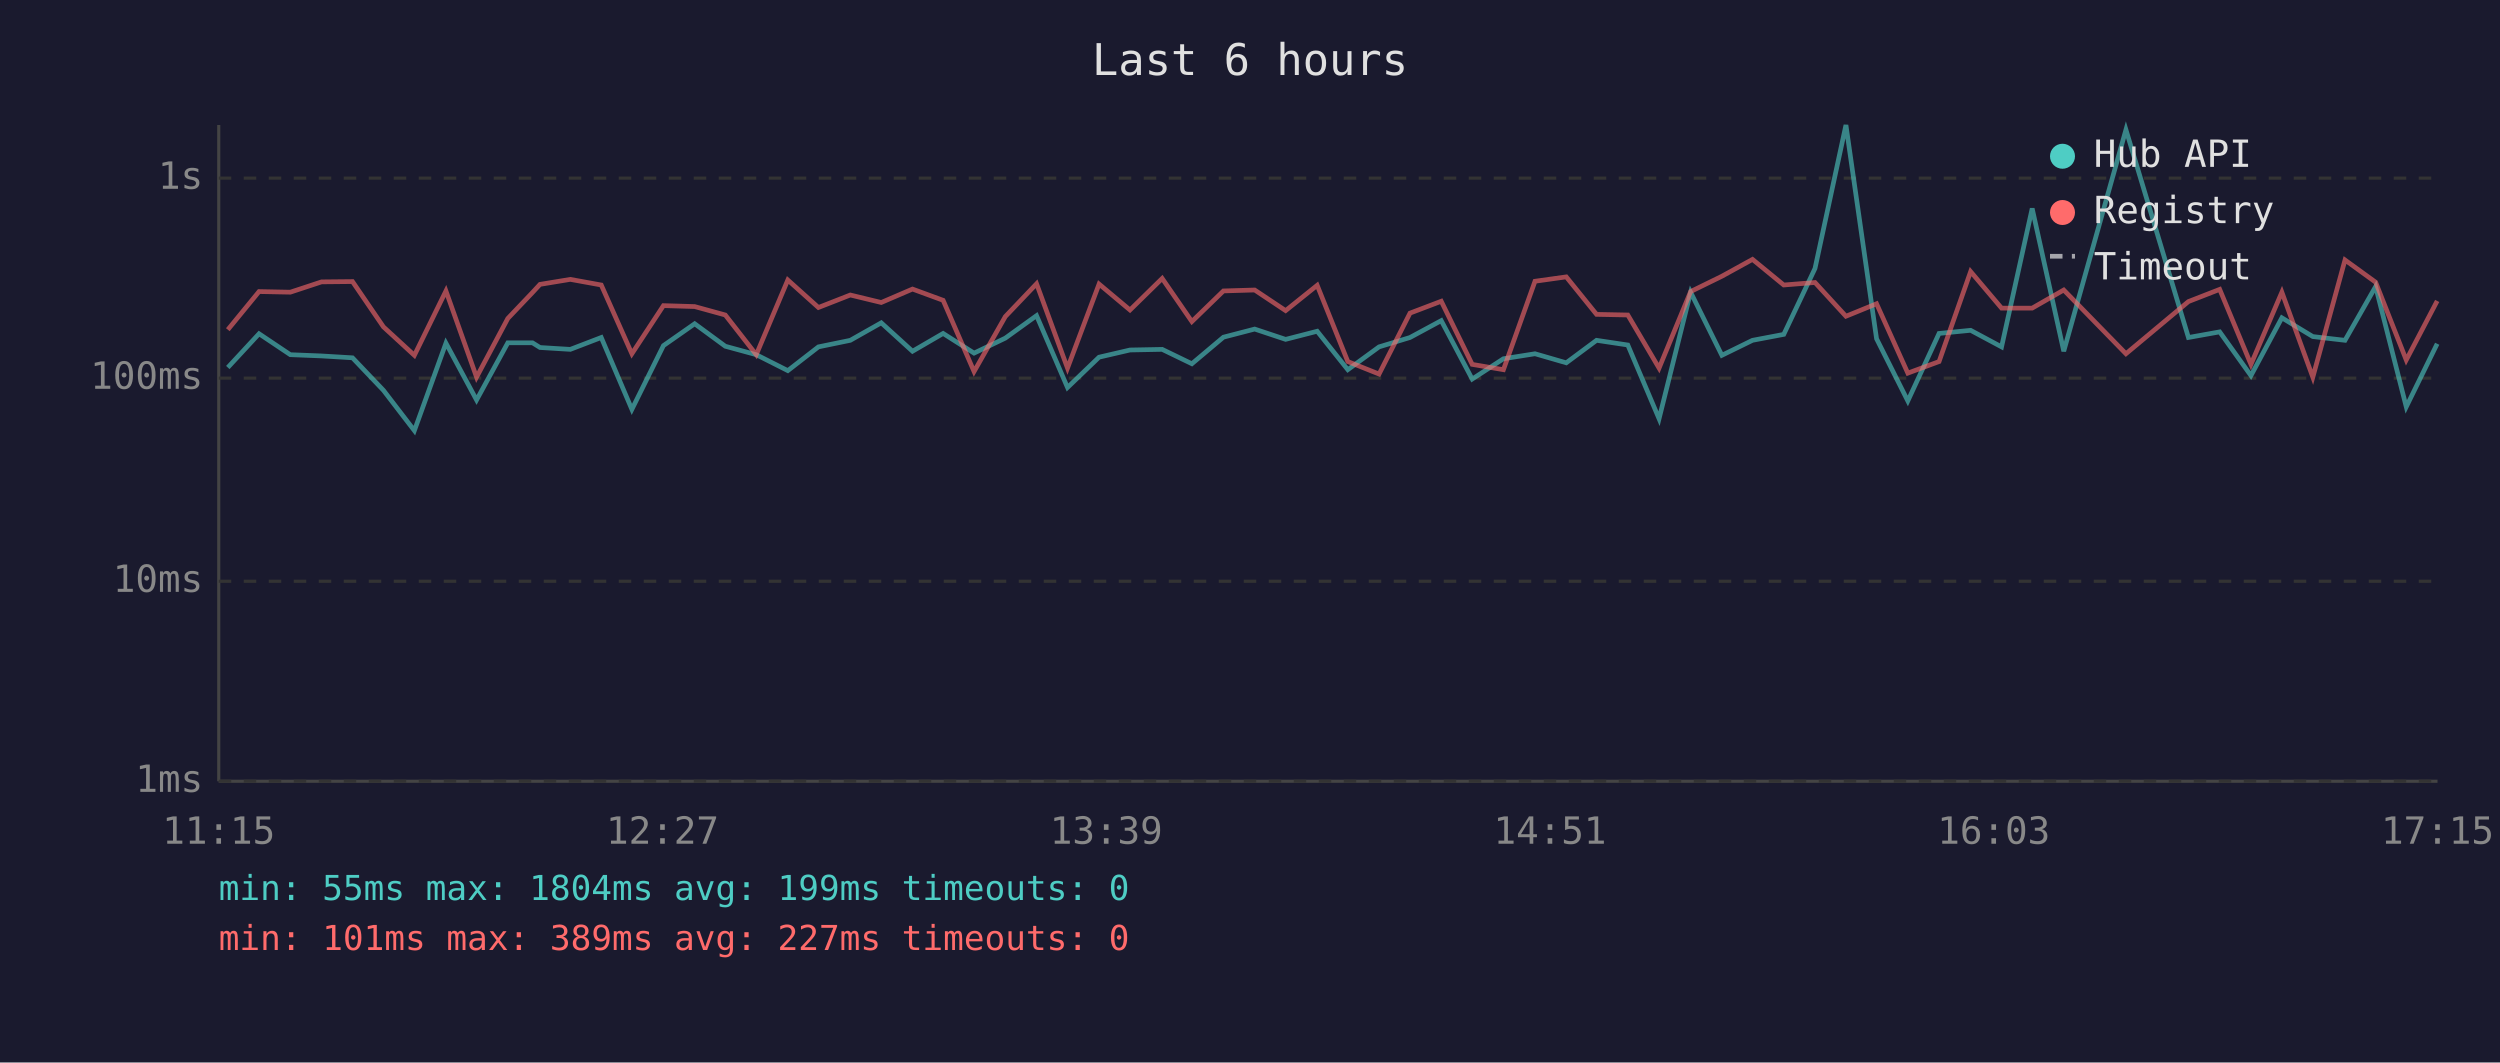
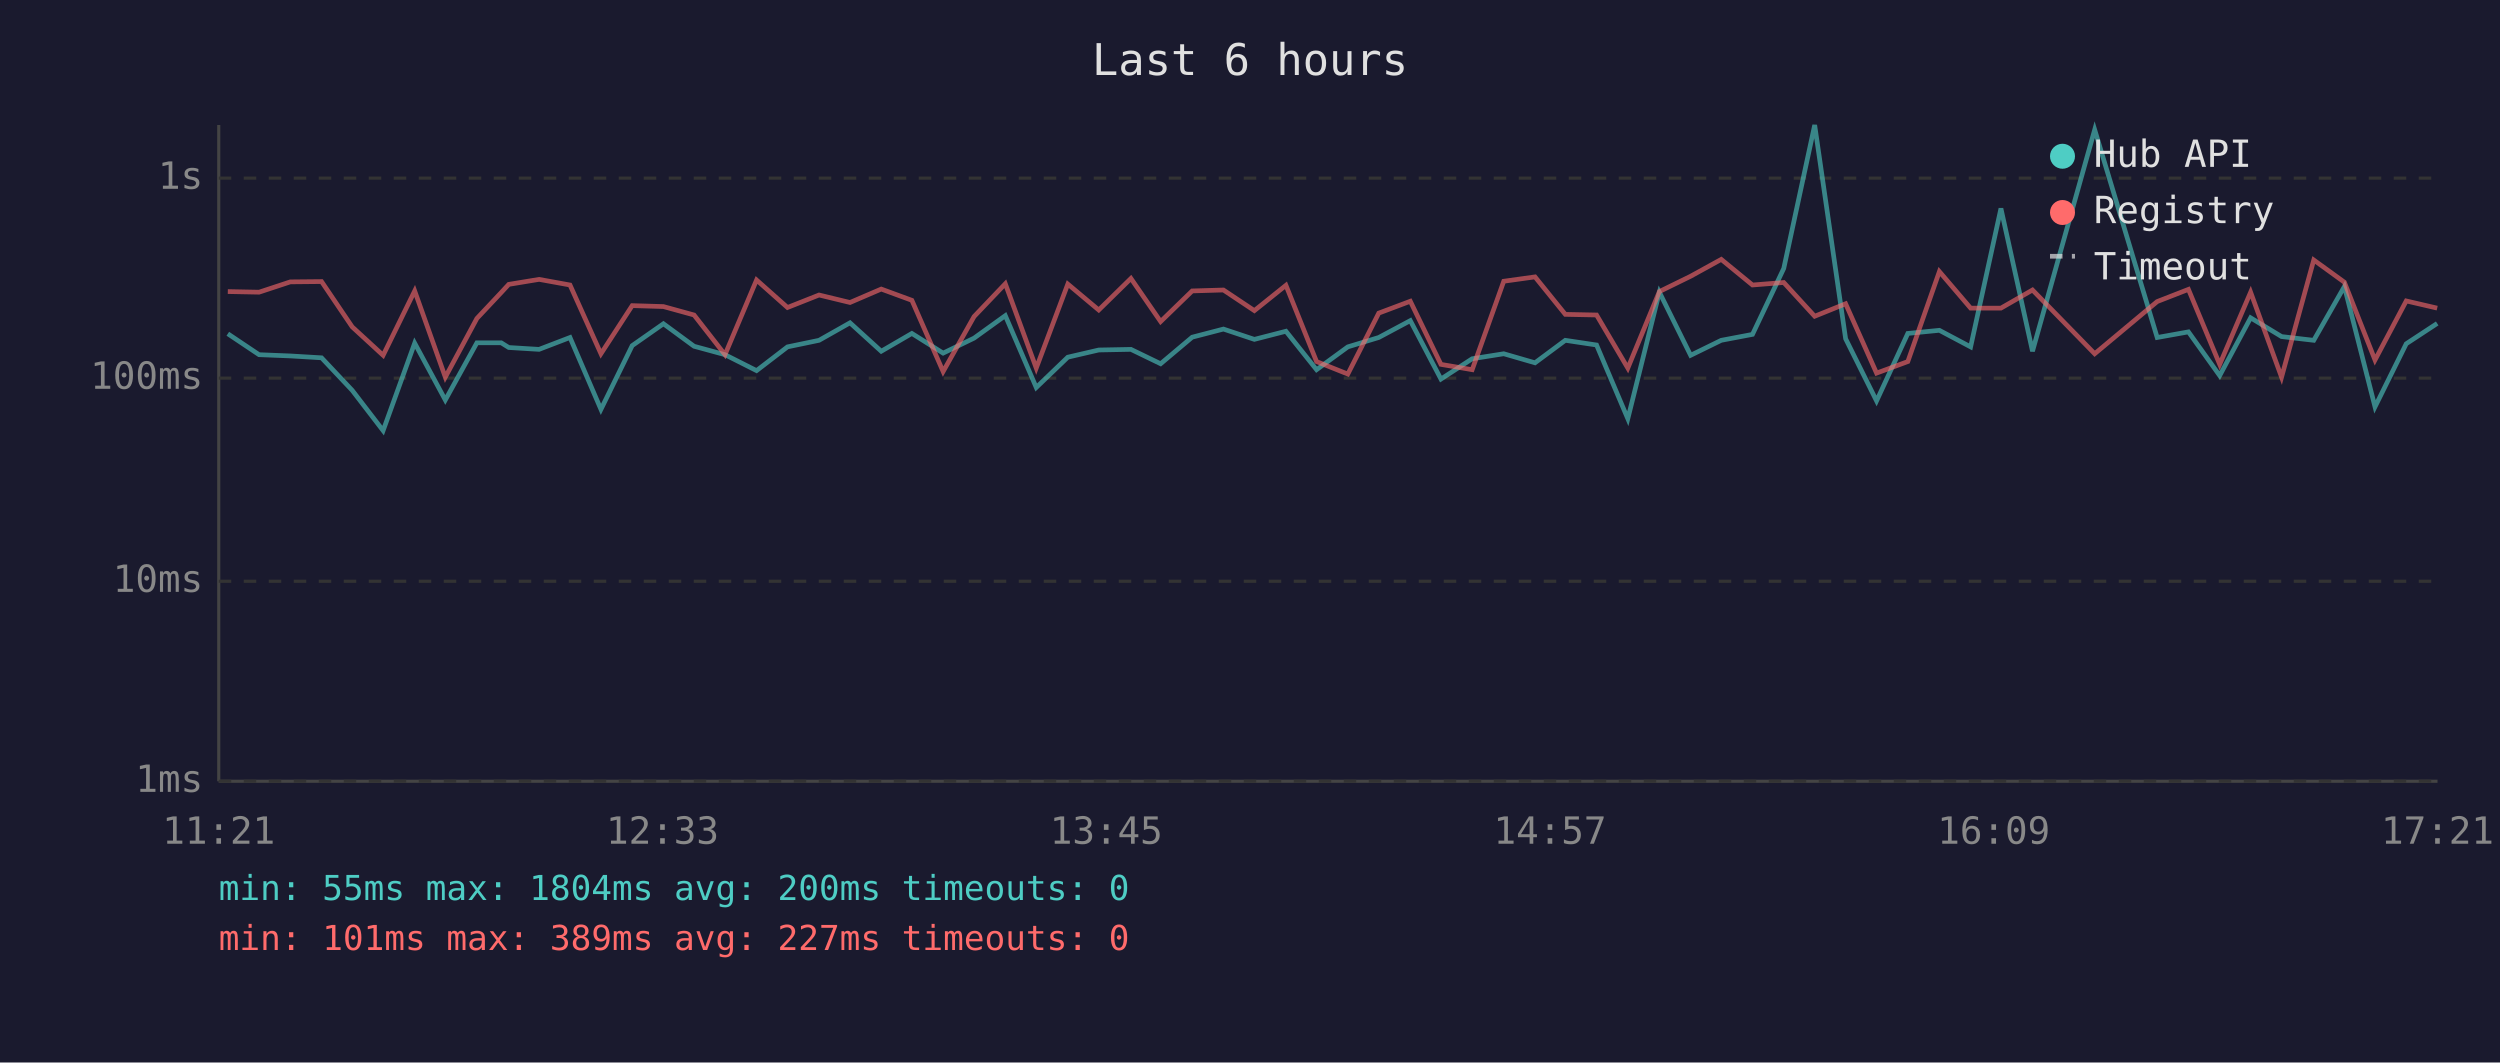
<svg xmlns="http://www.w3.org/2000/svg" viewBox="0 0 800 340" font-family="monospace" font-size="12">
  <rect width="800" height="340" fill="#1a1a2e" />
  <text x="400" y="24" fill="#e0e0e0" font-size="14" text-anchor="middle">Last 6 hours</text>
  <line x1="70" y1="40" x2="70" y2="250" stroke="#444" stroke-width="1" />
  <line x1="70" y1="250" x2="780" y2="250" stroke="#444" stroke-width="1" />
  <line x1="70" y1="250" x2="780" y2="250" stroke="#333" stroke-width="1" stroke-dasharray="4" />
  <text x="65" y="250" fill="#888" text-anchor="end" dominant-baseline="middle">1ms</text>
  <line x1="70" y1="186" x2="780" y2="186" stroke="#333" stroke-width="1" stroke-dasharray="4" />
  <text x="65" y="186" fill="#888" text-anchor="end" dominant-baseline="middle">10ms</text>
  <line x1="70" y1="121" x2="780" y2="121" stroke="#333" stroke-width="1" stroke-dasharray="4" />
  <text x="65" y="121" fill="#888" text-anchor="end" dominant-baseline="middle">100ms</text>
  <line x1="70" y1="57" x2="780" y2="57" stroke="#333" stroke-width="1" stroke-dasharray="4" />
  <text x="65" y="57" fill="#888" text-anchor="end" dominant-baseline="middle">1s</text>
-   <text x="70" y="270" fill="#888" text-anchor="middle">11:15</text>
-   <text x="212" y="270" fill="#888" text-anchor="middle">12:27</text>
-   <text x="354" y="270" fill="#888" text-anchor="middle">13:39</text>
-   <text x="496" y="270" fill="#888" text-anchor="middle">14:51</text>
-   <text x="638" y="270" fill="#888" text-anchor="middle">16:03</text>
-   <text x="780" y="270" fill="#888" text-anchor="middle">17:15</text>
-   <polyline points="72.9,117.6 82.9,106.8 92.9,113.5 102.9,113.9 112.8,114.5 122.7,124.9 132.6,137.8 142.7,109.8 152.5,128.0 162.5,109.7 170.4,109.7 172.8,111.2 182.5,111.8 192.4,108.0 202.2,131.0 212.3,110.6 222.3,103.6 232.1,110.8 242.0,113.5 252.1,118.6 261.9,111.0 272.1,108.9 282.0,103.3 292.0,112.4 301.8,106.7 311.7,113.0 321.7,108.2 331.7,101.0 341.6,124.0 351.7,114.3 361.6,112.0 371.9,111.8 381.4,116.4 391.5,107.9 401.5,105.3 411.4,108.6 421.5,106.0 431.3,118.3 441.3,111.0 451.2,108.0 461.2,102.6 471.1,121.3 481.1,114.8 491.2,113.2 501.2,116.1 510.9,108.9 520.9,110.4 530.9,134.0 541.0,93.5 551.0,113.7 560.8,108.9 570.8,107.0 580.8,85.9 590.7,40.0 600.5,108.4 610.5,128.3 620.5,106.7 630.6,105.7 640.5,111.0 650.3,66.7 660.4,112.4 680.3,41.5 700.3,108.0 710.3,106.2 720.3,120.2 730.2,101.7 740.1,107.7 750.4,108.9 760.2,91.7 770.0,130.2 779.9,110.0" fill="none" stroke="#4ecdc4" stroke-width="1.5" opacity="0.6" />
-   <polyline points="72.9,105.5 82.9,93.3 92.9,93.5 102.9,90.2 112.8,90.1 122.7,104.6 132.6,113.7 142.7,93.1 152.5,120.7 162.5,101.9 170.4,93.6 172.8,91.0 182.5,89.4 192.4,91.2 202.2,113.2 212.3,97.8 222.3,98.1 232.1,100.8 242.0,113.5 252.1,89.6 261.9,98.4 272.1,94.4 282.0,96.8 292.0,92.5 301.8,96.1 311.7,118.9 321.7,101.3 331.7,90.8 341.6,117.8 351.7,90.9 361.6,99.2 371.9,89.1 381.4,102.9 391.5,93.1 401.5,92.8 411.4,99.4 421.5,91.3 431.3,115.7 441.3,119.7 451.2,100.2 461.2,96.4 471.1,116.6 481.1,118.3 491.2,90.0 501.2,88.6 510.9,100.6 520.9,100.8 530.9,117.8 541.0,93.3 551.0,88.4 560.8,83.0 570.8,91.2 580.8,90.4 590.7,101.2 600.5,97.2 610.5,119.4 620.5,115.7 630.6,86.9 640.5,98.6 650.3,98.6 660.4,92.8 680.3,113.2 700.3,96.5 710.3,92.6 720.3,116.6 730.2,93.5 740.1,120.7 750.4,83.2 760.2,90.3 770.0,115.2 779.9,96.3" fill="none" stroke="#ff6b6b" stroke-width="1.5" opacity="0.6" />
+   <text x="70" y="270" fill="#888" text-anchor="middle">11:21</text>
+   <text x="212" y="270" fill="#888" text-anchor="middle">12:33</text>
+   <text x="354" y="270" fill="#888" text-anchor="middle">13:45</text>
+   <text x="496" y="270" fill="#888" text-anchor="middle">14:57</text>
+   <text x="638" y="270" fill="#888" text-anchor="middle">16:09</text>
+   <text x="780" y="270" fill="#888" text-anchor="middle">17:21</text>
+   <polyline points="72.9,106.8 82.9,113.5 92.9,113.9 102.9,114.5 112.7,124.9 122.6,137.8 132.7,109.8 142.5,128.0 152.6,109.7 160.4,109.7 162.8,111.2 172.5,111.8 182.4,108.0 192.3,131.0 202.3,110.6 212.3,103.6 222.1,110.8 232.0,113.5 242.1,118.6 252.0,111.0 262.1,108.9 272.0,103.3 282.0,112.4 291.8,106.7 301.8,113.0 311.7,108.2 321.7,101.0 331.6,124.0 341.7,114.3 351.6,112.0 361.9,111.8 371.4,116.4 381.5,107.9 391.5,105.3 401.4,108.6 411.5,106.0 421.3,118.3 431.3,111.0 441.2,108.0 451.3,102.6 461.1,121.3 471.1,114.8 481.2,113.2 491.2,116.1 500.9,108.9 510.9,110.4 520.9,134.0 531.0,93.5 541.0,113.7 550.8,108.9 560.8,107.0 570.8,85.9 580.7,40.0 590.6,108.4 600.5,128.3 610.5,106.7 620.6,105.7 630.6,111.0 640.3,66.7 650.4,112.4 670.3,41.5 690.3,108.0 700.3,106.2 710.3,120.2 720.2,101.7 730.1,107.7 740.4,108.9 750.2,91.7 760.0,130.2 770.0,110.0 779.9,103.5" fill="none" stroke="#4ecdc4" stroke-width="1.5" opacity="0.6" />
+   <polyline points="72.9,93.3 82.9,93.5 92.9,90.2 102.9,90.1 112.7,104.6 122.6,113.7 132.7,93.1 142.5,120.7 152.6,101.9 160.4,93.6 162.8,91.0 172.5,89.4 182.4,91.2 192.3,113.2 202.3,97.8 212.3,98.1 222.1,100.8 232.0,113.5 242.1,89.6 252.0,98.4 262.1,94.4 272.0,96.8 282.0,92.5 291.8,96.1 301.8,118.9 311.7,101.3 321.7,90.8 331.6,117.8 341.7,90.9 351.6,99.2 361.9,89.1 371.4,102.9 381.5,93.1 391.5,92.8 401.4,99.4 411.5,91.3 421.3,115.7 431.3,119.7 441.2,100.2 451.3,96.4 461.1,116.6 471.1,118.3 481.2,90.0 491.2,88.6 500.9,100.6 510.9,100.8 520.9,117.8 531.0,93.3 541.0,88.4 550.8,83.0 560.8,91.2 570.8,90.4 580.7,101.2 590.6,97.2 600.5,119.4 610.5,115.7 620.6,86.9 630.6,98.6 640.3,98.6 650.4,92.8 670.3,113.2 690.3,96.5 700.3,92.6 710.3,116.6 720.2,93.5 730.1,120.7 740.4,83.2 750.2,90.3 760.0,115.2 770.0,96.3 779.9,98.6" fill="none" stroke="#ff6b6b" stroke-width="1.5" opacity="0.6" />
  <circle cx="660" cy="50" r="4" fill="#4ecdc4" />
  <text x="670" y="50" fill="#e0e0e0" dominant-baseline="middle">Hub API</text>
  <circle cx="660" cy="68" r="4" fill="#ff6b6b" />
  <text x="670" y="68" fill="#e0e0e0" dominant-baseline="middle">Registry</text>
  <line x1="656" y1="82" x2="664" y2="82" stroke="#e0e0e0" stroke-width="1.5" stroke-dasharray="4,3" opacity="0.7" />
  <text x="670" y="86" fill="#e0e0e0" dominant-baseline="middle">Timeout</text>
-   <text x="70" y="288" fill="#4ecdc4" font-size="11">min: 55ms  max: 1804ms  avg: 199ms  timeouts: 0</text>
+   <text x="70" y="288" fill="#4ecdc4" font-size="11">min: 55ms  max: 1804ms  avg: 200ms  timeouts: 0</text>
  <text x="70" y="304" fill="#ff6b6b" font-size="11">min: 101ms  max: 389ms  avg: 227ms  timeouts: 0</text>
</svg>
